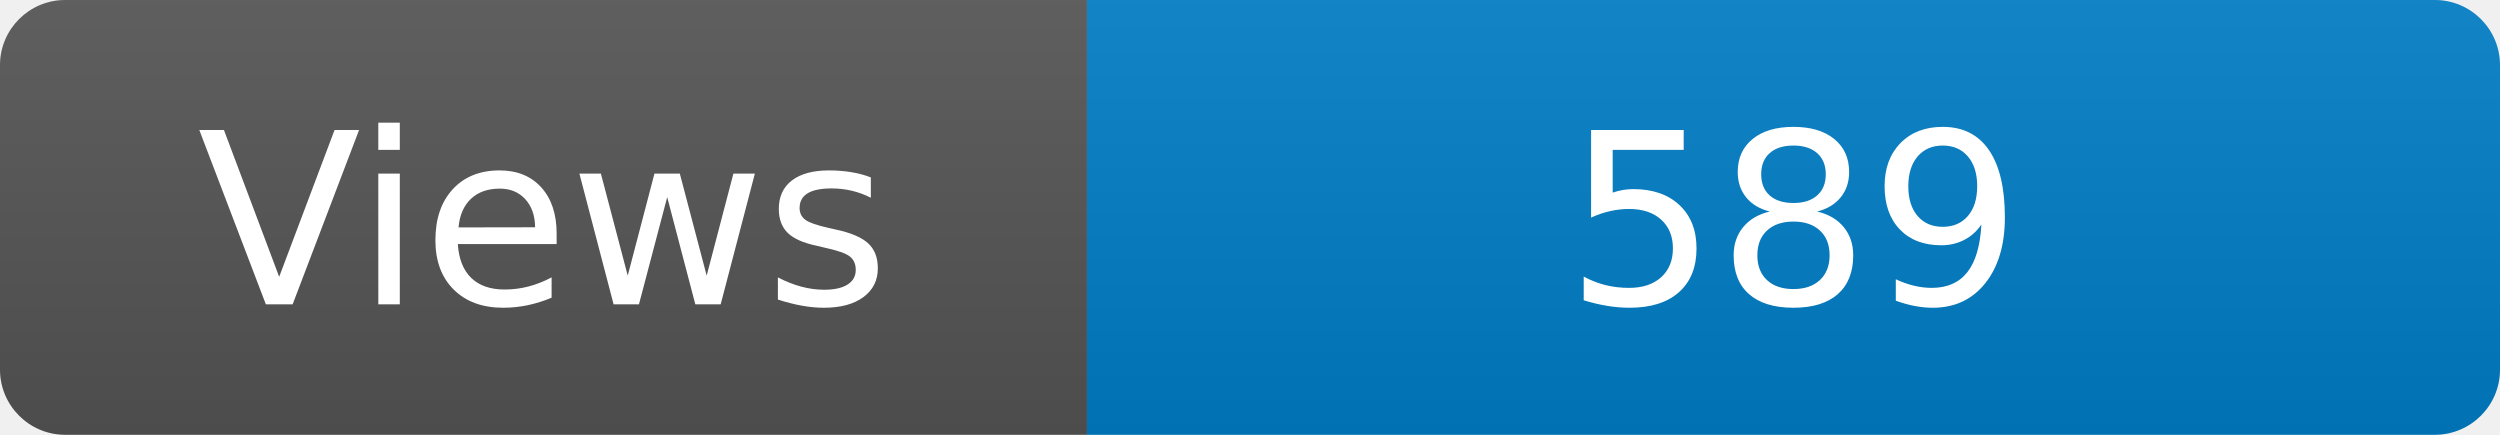
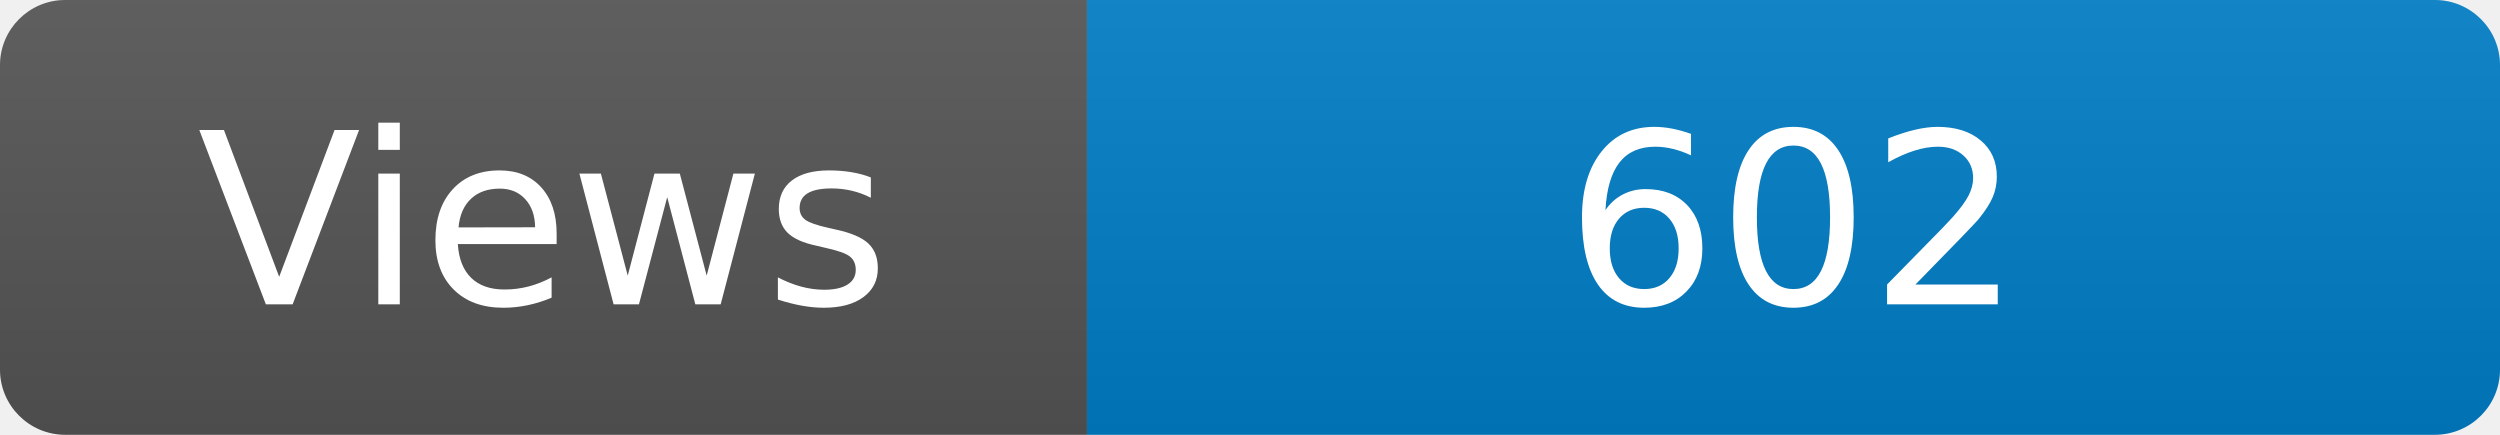
<svg xmlns="http://www.w3.org/2000/svg" width="115" height="20" role="img" aria-label="Maintained?: yes">
  <linearGradient id="s" x2="0" y2="100%">
    <stop offset="0" stop-color="#bbb" stop-opacity=".1" />
    <stop offset="1" stop-opacity=".1" />
  </linearGradient>
  <clipPath id="r">
    <rect width="115" height="20" rx="3" fill="#fff" />
  </clipPath>
  <g clip-path="url(#r)">
    <rect width="50" height="20" fill="#555" />
    <rect x="50" width="160" height="20" fill="#007ec6" />
    <rect width="115" height="20" fill="url(#s)" />
  </g>
  <g fill="#fff" text-anchor="middle" font-family="Verdana,Geneva,DejaVu Sans,sans-serif" font-size="110">
    <text x="250" y="140" transform="scale(.1)" fill="#fff">Views</text>
-     <text x="825" y="140" transform="scale(.1)" fill="#fff">589</text>
+     <text x="825" y="140" transform="scale(.1)" fill="#fff">602</text>
  </g>
</svg>
